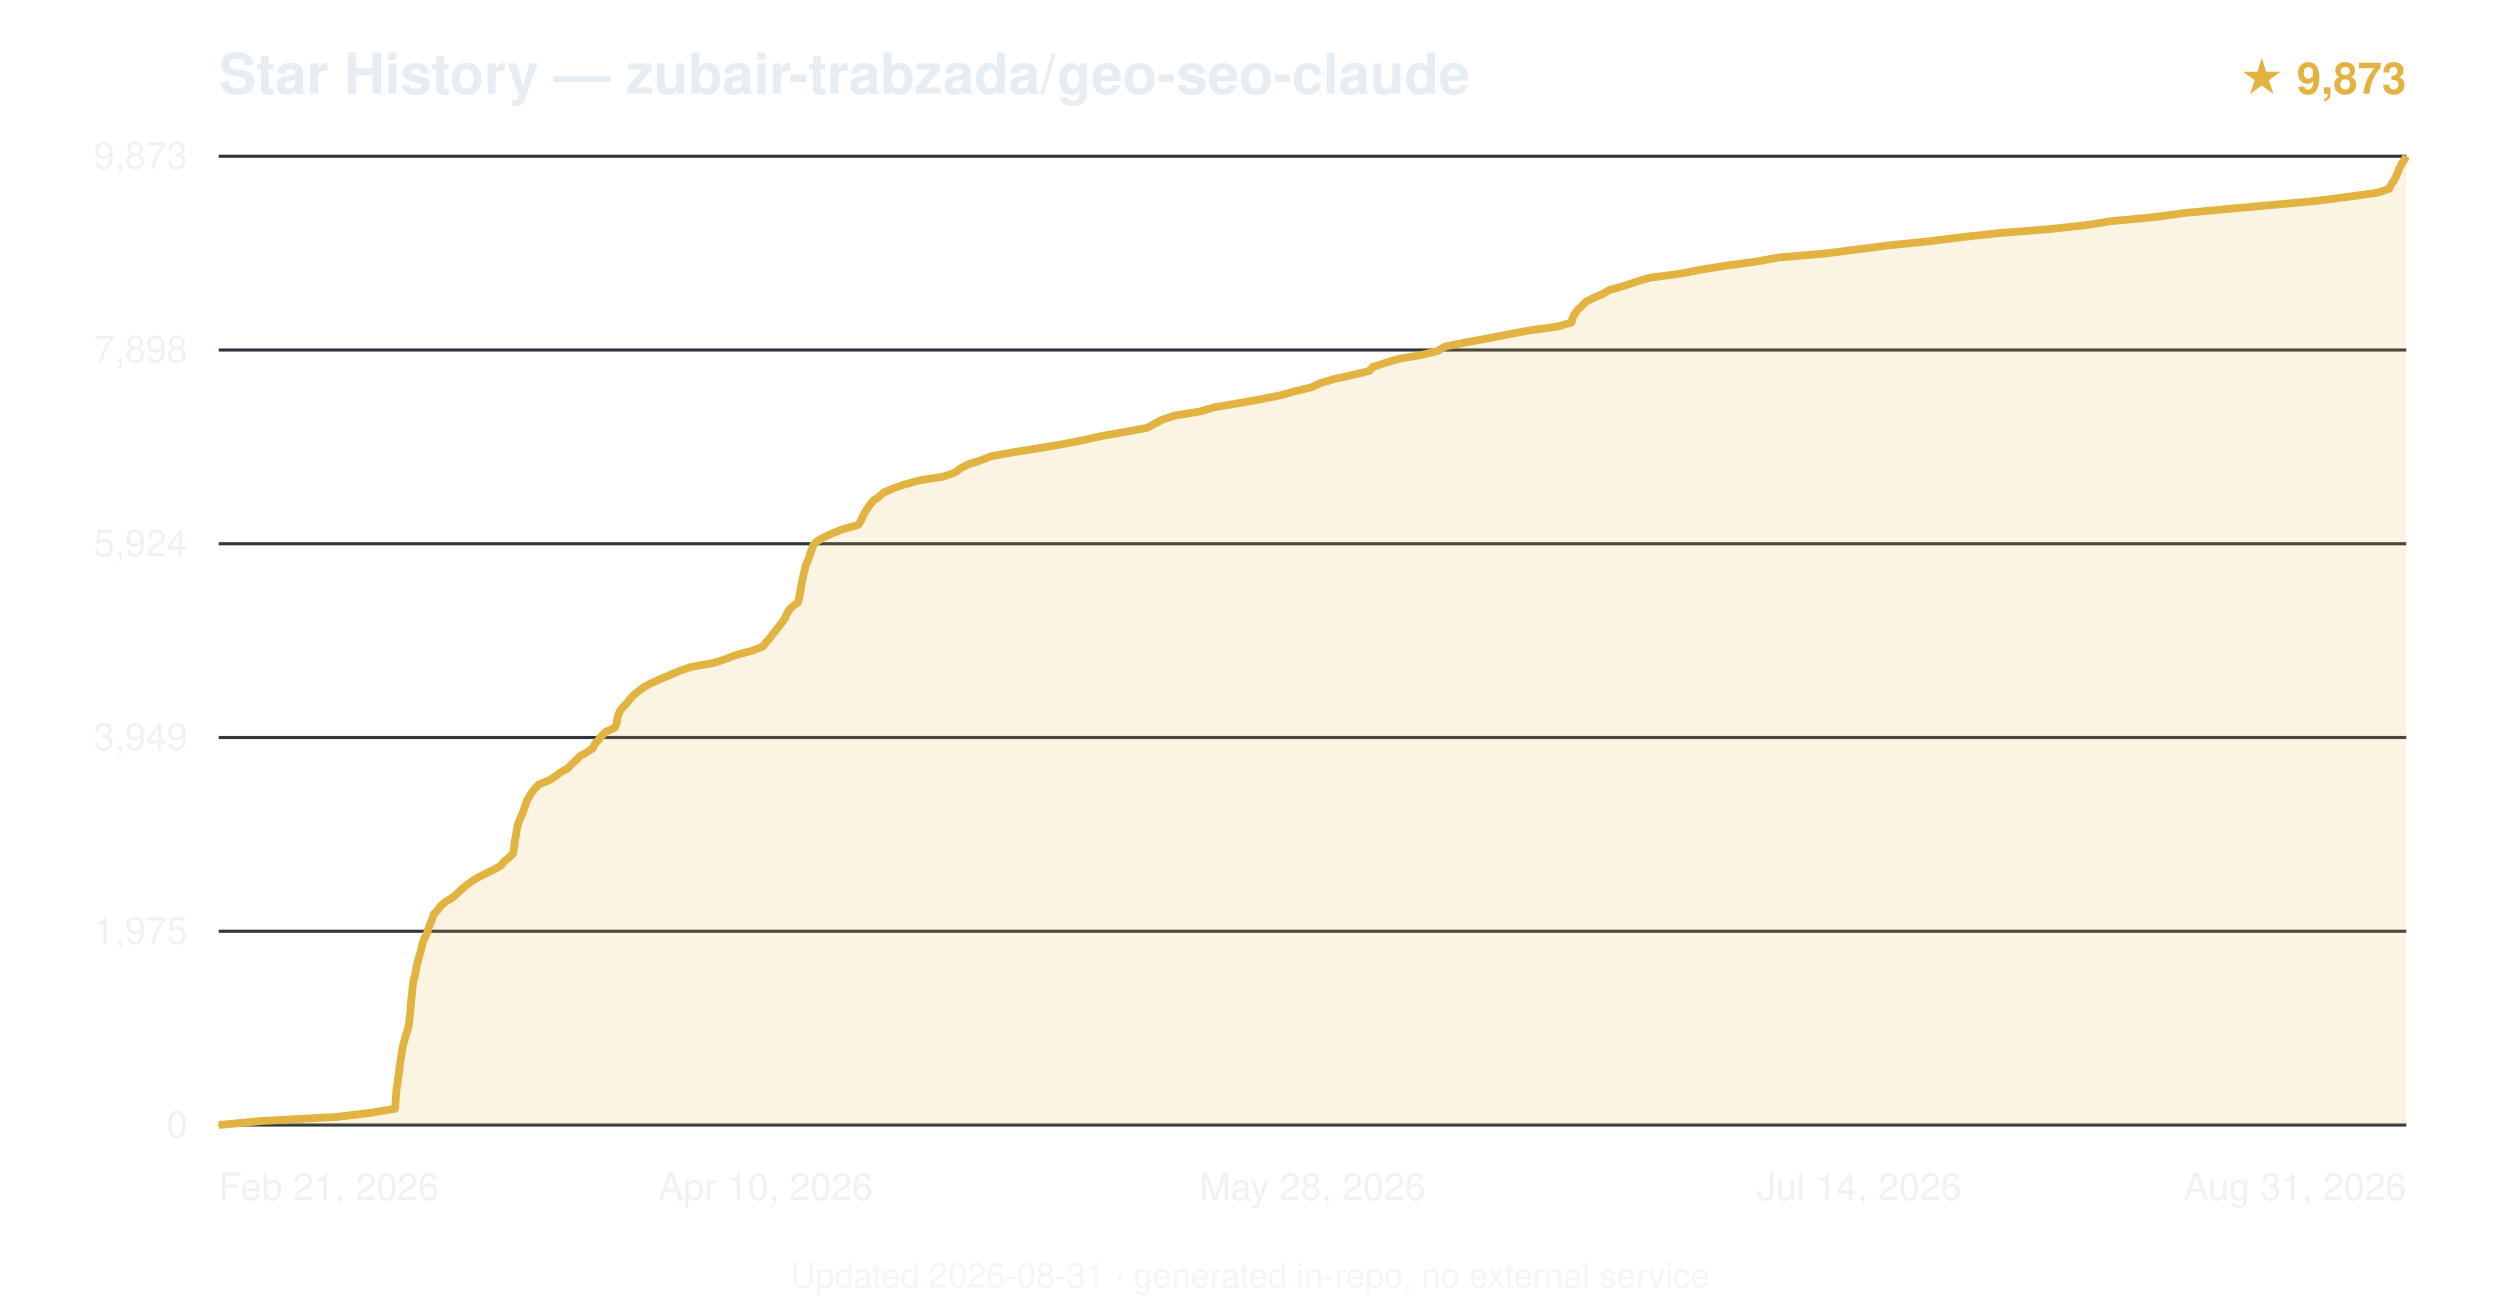
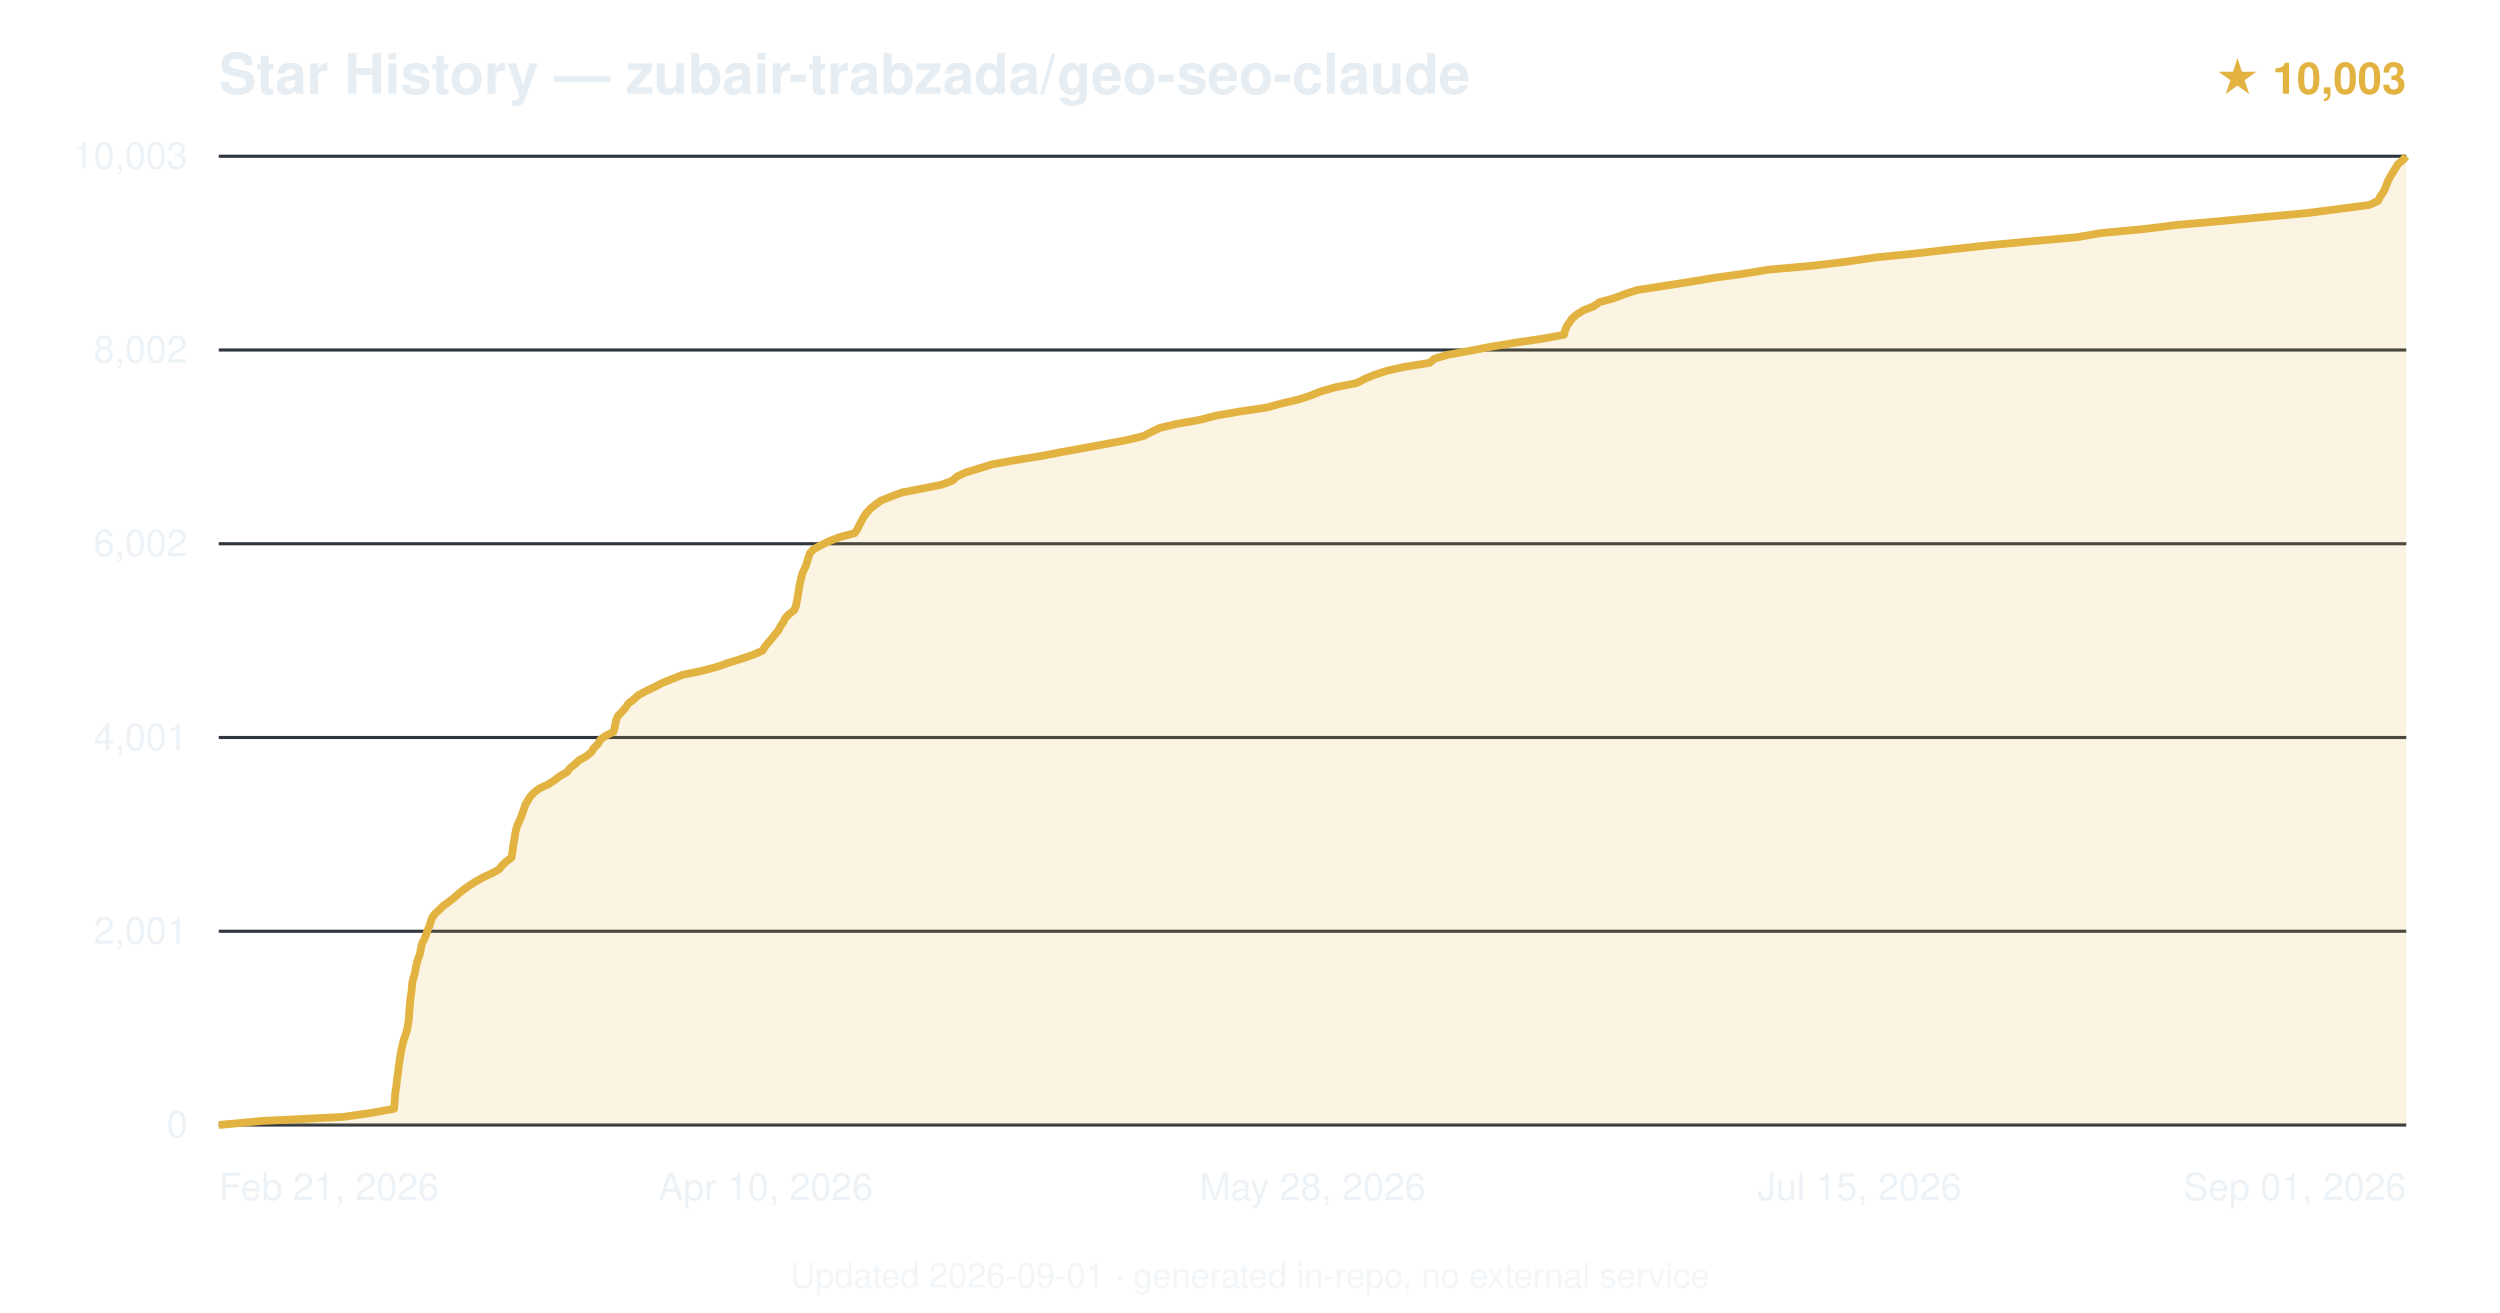
<svg xmlns="http://www.w3.org/2000/svg" viewBox="0 0 800 420" font-family="-apple-system,BlinkMacSystemFont,'Segoe UI',Helvetica,Arial,sans-serif">
  <text x="70" y="30" font-size="18" font-weight="600" fill="#e6edf3">Star History — zubair-trabzada/geo-seo-claude</text>
-   <text x="770" y="30" text-anchor="end" font-size="14" fill="#e3b341" font-weight="600">★ 9,873</text>
+   <text x="770" y="30" text-anchor="end" font-size="14" fill="#e3b341" font-weight="600">★ 10,003</text>
  <line x1="70" y1="360.0" x2="770" y2="360.0" stroke="#30363d" stroke-width="1" />
  <text x="60" y="364.0" text-anchor="end" font-size="12" fill="#e6edf3" opacity="0.7">0</text>
  <line x1="70" y1="298.0" x2="770" y2="298.0" stroke="#30363d" stroke-width="1" />
-   <text x="60" y="302.0" text-anchor="end" font-size="12" fill="#e6edf3" opacity="0.7">1,975</text>
+   <text x="60" y="302.0" text-anchor="end" font-size="12" fill="#e6edf3" opacity="0.7">2,001</text>
  <line x1="70" y1="236.0" x2="770" y2="236.0" stroke="#30363d" stroke-width="1" />
-   <text x="60" y="240.0" text-anchor="end" font-size="12" fill="#e6edf3" opacity="0.7">3,949</text>
+   <text x="60" y="240.0" text-anchor="end" font-size="12" fill="#e6edf3" opacity="0.7">4,001</text>
  <line x1="70" y1="174.0" x2="770" y2="174.0" stroke="#30363d" stroke-width="1" />
-   <text x="60" y="178.0" text-anchor="end" font-size="12" fill="#e6edf3" opacity="0.7">5,924</text>
+   <text x="60" y="178.0" text-anchor="end" font-size="12" fill="#e6edf3" opacity="0.7">6,002</text>
  <line x1="70" y1="112.0" x2="770" y2="112.0" stroke="#30363d" stroke-width="1" />
-   <text x="60" y="116.0" text-anchor="end" font-size="12" fill="#e6edf3" opacity="0.7">7,898</text>
+   <text x="60" y="116.0" text-anchor="end" font-size="12" fill="#e6edf3" opacity="0.7">8,002</text>
  <line x1="70" y1="50.0" x2="770" y2="50.0" stroke="#30363d" stroke-width="1" />
-   <text x="60" y="54.0" text-anchor="end" font-size="12" fill="#e6edf3" opacity="0.7">9,873</text>
-   <path d="M70.0,360.0 L83.9,358.7 L107.9,357.4 L118.6,356.1 L126.4,354.8 L126.5,353.5 L126.6,352.2 L126.7,350.9 L126.8,349.6 L126.9,348.3 L127.2,347.0 L127.3,345.7 L127.5,344.4 L127.7,343.1 L127.8,341.8 L128.0,340.5 L128.2,339.2 L128.4,337.9 L128.6,336.6 L128.8,335.3 L129.1,334.0 L129.5,332.7 L129.8,331.4 L130.3,330.1 L130.6,328.9 L130.9,327.5 L131.0,326.2 L131.2,325.0 L131.3,323.6 L131.4,322.4 L131.5,321.1 L131.6,319.8 L131.8,318.5 L131.9,317.2 L132.0,315.9 L132.2,314.6 L132.4,313.3 L132.8,312.0 L133.1,310.7 L133.3,309.4 L133.6,308.1 L133.9,306.8 L134.3,305.5 L134.7,304.2 L135.0,302.9 L135.3,301.6 L135.8,300.3 L136.5,299.0 L136.9,297.7 L137.4,296.4 L137.9,295.1 L138.4,293.8 L138.8,292.5 L140.1,291.2 L141.0,289.9 L142.5,288.6 L144.7,287.3 L146.1,286.1 L147.6,284.7 L149.1,283.4 L150.7,282.2 L152.9,280.8 L155.3,279.6 L158.0,278.3 L160.3,277.0 L161.3,275.7 L162.9,274.4 L164.2,273.1 L164.4,271.8 L164.6,270.5 L164.7,269.2 L165.0,267.9 L165.2,266.6 L165.4,265.3 L165.7,264.0 L166.1,262.7 L166.7,261.4 L167.3,260.1 L167.7,258.8 L168.2,257.5 L168.6,256.2 L169.4,254.9 L170.2,253.6 L171.2,252.3 L172.5,251.0 L175.7,249.7 L177.8,248.4 L179.4,247.1 L181.8,245.8 L182.9,244.5 L184.3,243.3 L185.7,241.9 L187.9,240.7 L189.7,239.4 L190.4,238.0 L191.5,236.8 L192.5,235.5 L193.8,234.2 L196.7,232.9 L197.3,231.6 L197.5,230.3 L197.8,229.0 L198.3,227.7 L199.2,226.4 L200.5,225.1 L201.5,223.8 L202.7,222.5 L204.3,221.2 L206.0,219.9 L208.4,218.6 L211.3,217.3 L214.4,216.0 L217.4,214.7 L221.2,213.4 L228.6,212.1 L232.4,210.8 L235.8,209.5 L240.8,208.2 L244.1,206.9 L245.1,205.6 L246.3,204.3 L247.2,203.0 L248.2,201.8 L249.3,200.4 L250.3,199.1 L251.2,197.9 L251.7,196.6 L252.4,195.3 L253.7,194.0 L255.4,192.7 L255.7,191.4 L255.9,190.1 L256.2,188.8 L256.4,187.5 L256.6,186.2 L256.9,184.9 L257.2,183.6 L257.5,182.3 L257.8,181.0 L258.4,179.7 L258.9,178.4 L259.3,177.1 L259.8,175.8 L260.2,174.5 L261.5,173.2 L263.7,171.9 L266.5,170.6 L269.8,169.3 L274.6,168.0 L275.5,166.7 L276.0,165.4 L276.7,164.1 L277.5,162.8 L278.4,161.5 L279.5,160.2 L281.2,159.0 L282.8,157.6 L285.8,156.3 L289.2,155.1 L294.3,153.7 L301.9,152.5 L305.6,151.2 L307.3,149.9 L309.8,148.6 L313.9,147.3 L317.1,146.0 L324.4,144.7 L332.6,143.4 L340.2,142.1 L346.8,140.8 L352.6,139.5 L360.1,138.2 L367.1,136.9 L369.5,135.6 L371.9,134.3 L375.8,133.0 L383.9,131.7 L388.2,130.4 L395.9,129.1 L403.2,127.8 L409.7,126.5 L414.4,125.2 L419.8,123.9 L422.5,122.6 L426.9,121.3 L432.8,120.0 L438.2,118.7 L439.3,117.4 L443.1,116.2 L447.6,114.8 L454.8,113.6 L460.1,112.3 L462.4,110.9 L468.4,109.7 L475.4,108.4 L482.0,107.1 L489.0,105.8 L498.4,104.5 L502.9,103.2 L503.2,101.9 L503.8,100.6 L504.7,99.3 L506.1,98.0 L507.3,96.7 L509.8,95.4 L512.8,94.1 L515.0,92.8 L519.6,91.5 L523.5,90.2 L527.7,88.9 L537.6,87.6 L544.2,86.3 L552.3,85.0 L562.0,83.7 L569.1,82.4 L584.3,81.1 L594.4,79.8 L604.5,78.5 L617.4,77.2 L627.6,75.9 L639.7,74.6 L655.9,73.3 L667.9,72.0 L675.2,70.8 L689.1,69.5 L699.5,68.1 L712.6,66.9 L726.9,65.6 L741.1,64.3 L751.2,63.0 L760.7,61.7 L764.6,60.4 L765.1,59.1 L766.1,57.8 L766.7,56.5 L767.3,55.2 L767.8,53.9 L768.4,52.6 L769.3,51.3 L770.0,50.0 L770.0,360 L70.0,360 Z" fill="#e3b341" opacity="0.15" />
-   <path d="M70.0,360.0 L83.9,358.7 L107.9,357.4 L118.6,356.1 L126.4,354.8 L126.5,353.5 L126.6,352.2 L126.7,350.9 L126.8,349.6 L126.9,348.3 L127.2,347.0 L127.3,345.7 L127.5,344.4 L127.7,343.1 L127.8,341.8 L128.0,340.5 L128.2,339.2 L128.4,337.9 L128.6,336.6 L128.8,335.3 L129.1,334.0 L129.5,332.7 L129.8,331.4 L130.3,330.1 L130.6,328.9 L130.9,327.5 L131.0,326.2 L131.2,325.0 L131.3,323.6 L131.4,322.4 L131.5,321.1 L131.6,319.8 L131.8,318.5 L131.9,317.2 L132.0,315.9 L132.2,314.6 L132.4,313.3 L132.8,312.0 L133.1,310.7 L133.3,309.4 L133.6,308.1 L133.9,306.8 L134.3,305.5 L134.7,304.2 L135.0,302.9 L135.3,301.6 L135.8,300.3 L136.5,299.0 L136.9,297.7 L137.4,296.4 L137.9,295.1 L138.4,293.8 L138.8,292.5 L140.1,291.2 L141.0,289.9 L142.5,288.6 L144.7,287.3 L146.1,286.1 L147.6,284.7 L149.1,283.4 L150.7,282.2 L152.9,280.8 L155.3,279.6 L158.0,278.3 L160.3,277.0 L161.3,275.7 L162.9,274.4 L164.2,273.1 L164.4,271.8 L164.6,270.5 L164.7,269.2 L165.0,267.9 L165.2,266.6 L165.4,265.3 L165.7,264.0 L166.1,262.7 L166.7,261.4 L167.3,260.1 L167.7,258.8 L168.2,257.5 L168.6,256.2 L169.4,254.9 L170.2,253.6 L171.2,252.3 L172.5,251.0 L175.7,249.7 L177.8,248.4 L179.4,247.1 L181.8,245.8 L182.9,244.5 L184.3,243.3 L185.7,241.9 L187.9,240.7 L189.7,239.4 L190.4,238.0 L191.5,236.8 L192.5,235.5 L193.8,234.2 L196.7,232.9 L197.3,231.6 L197.5,230.3 L197.8,229.0 L198.3,227.7 L199.2,226.4 L200.5,225.1 L201.5,223.8 L202.7,222.5 L204.3,221.2 L206.0,219.9 L208.4,218.6 L211.3,217.3 L214.4,216.0 L217.4,214.7 L221.2,213.4 L228.6,212.1 L232.4,210.8 L235.8,209.5 L240.8,208.2 L244.1,206.9 L245.1,205.6 L246.3,204.3 L247.2,203.0 L248.2,201.8 L249.3,200.4 L250.3,199.1 L251.2,197.9 L251.7,196.6 L252.4,195.3 L253.7,194.0 L255.4,192.7 L255.7,191.4 L255.9,190.1 L256.2,188.8 L256.4,187.5 L256.6,186.2 L256.9,184.9 L257.2,183.6 L257.5,182.3 L257.8,181.0 L258.4,179.7 L258.9,178.4 L259.3,177.1 L259.8,175.8 L260.2,174.5 L261.5,173.2 L263.7,171.9 L266.5,170.6 L269.8,169.3 L274.6,168.0 L275.5,166.7 L276.0,165.4 L276.7,164.1 L277.5,162.8 L278.4,161.5 L279.5,160.2 L281.2,159.0 L282.8,157.6 L285.8,156.3 L289.2,155.1 L294.3,153.7 L301.9,152.5 L305.6,151.2 L307.3,149.9 L309.8,148.6 L313.9,147.3 L317.1,146.0 L324.4,144.7 L332.6,143.4 L340.2,142.1 L346.8,140.8 L352.6,139.5 L360.1,138.2 L367.1,136.9 L369.5,135.6 L371.9,134.3 L375.8,133.0 L383.9,131.7 L388.2,130.4 L395.9,129.1 L403.2,127.8 L409.7,126.5 L414.4,125.2 L419.8,123.9 L422.5,122.6 L426.9,121.3 L432.8,120.0 L438.2,118.7 L439.3,117.4 L443.1,116.2 L447.6,114.8 L454.8,113.6 L460.1,112.3 L462.4,110.9 L468.4,109.7 L475.4,108.4 L482.0,107.1 L489.0,105.8 L498.4,104.5 L502.9,103.2 L503.2,101.9 L503.8,100.6 L504.7,99.3 L506.1,98.0 L507.3,96.7 L509.8,95.4 L512.8,94.1 L515.0,92.8 L519.6,91.5 L523.5,90.2 L527.7,88.9 L537.6,87.6 L544.2,86.3 L552.3,85.0 L562.0,83.7 L569.1,82.4 L584.3,81.1 L594.4,79.8 L604.5,78.5 L617.4,77.2 L627.6,75.9 L639.7,74.6 L655.9,73.3 L667.9,72.0 L675.2,70.8 L689.1,69.5 L699.5,68.1 L712.6,66.9 L726.9,65.6 L741.1,64.3 L751.2,63.0 L760.7,61.7 L764.6,60.4 L765.1,59.1 L766.1,57.8 L766.7,56.5 L767.3,55.2 L767.8,53.9 L768.4,52.6 L769.3,51.3 L770.0,50.0" fill="none" stroke="#e3b341" stroke-width="2.5" stroke-linejoin="round" />
+   <text x="60" y="54.0" text-anchor="end" font-size="12" fill="#e6edf3" opacity="0.7">10,003</text>
+   <path d="M70.0,360.0 L83.8,358.7 L109.9,357.4 L119.0,356.1 L126.1,354.8 L126.2,353.5 L126.3,352.2 L126.4,350.9 L126.5,349.6 L126.7,348.3 L126.9,347.0 L127.0,345.7 L127.2,344.4 L127.4,343.1 L127.5,341.8 L127.7,340.5 L127.9,339.2 L128.1,337.9 L128.3,336.6 L128.6,335.3 L128.9,334.0 L129.2,332.7 L129.7,331.4 L130.1,330.1 L130.4,328.9 L130.6,327.6 L130.8,326.3 L130.9,324.9 L131.0,323.6 L131.1,322.3 L131.2,321.1 L131.3,319.8 L131.5,318.5 L131.7,317.2 L131.8,315.9 L131.9,314.6 L132.2,313.3 L132.6,312.0 L132.9,310.7 L133.1,309.4 L133.4,308.1 L133.8,306.8 L134.3,305.5 L134.6,304.2 L134.8,302.9 L135.2,301.6 L135.9,300.3 L136.4,299.0 L136.8,297.7 L137.4,296.4 L137.8,295.1 L138.2,293.8 L139.1,292.5 L140.5,291.2 L141.8,289.9 L143.6,288.6 L145.3,287.3 L146.6,286.1 L148.2,284.8 L150.0,283.5 L152.0,282.2 L154.5,280.8 L157.3,279.5 L159.7,278.2 L160.6,277.0 L162.0,275.7 L163.7,274.4 L163.9,273.1 L164.1,271.8 L164.2,270.5 L164.5,269.2 L164.7,267.9 L164.9,266.6 L165.2,265.3 L165.6,264.0 L166.2,262.7 L166.8,261.4 L167.2,260.1 L167.7,258.8 L168.1,257.5 L168.9,256.2 L169.7,254.9 L170.9,253.6 L172.6,252.3 L175.4,251.0 L177.4,249.7 L179.1,248.4 L181.4,247.1 L182.4,245.8 L184.0,244.5 L185.3,243.3 L187.6,242.0 L189.2,240.7 L190.0,239.4 L191.3,238.1 L192.1,236.7 L193.9,235.4 L196.3,234.2 L196.7,232.9 L196.9,231.6 L197.2,230.3 L197.8,229.0 L199.1,227.7 L200.2,226.4 L201.1,225.1 L202.8,223.8 L204.2,222.5 L206.6,221.2 L209.3,219.9 L211.8,218.6 L215.0,217.3 L218.2,216.0 L224.4,214.7 L229.4,213.4 L233.1,212.1 L237.3,210.8 L241.1,209.5 L244.0,208.2 L244.8,206.9 L245.9,205.6 L247.0,204.3 L248.0,203.0 L249.1,201.7 L249.7,200.5 L250.6,199.2 L251.2,197.9 L252.4,196.6 L254.1,195.3 L254.7,194.0 L254.9,192.7 L255.2,191.4 L255.4,190.1 L255.6,188.8 L255.8,187.5 L256.1,186.2 L256.4,184.9 L256.7,183.6 L257.3,182.3 L257.9,181.0 L258.3,179.7 L258.7,178.4 L259.1,177.1 L260.3,175.8 L262.6,174.5 L265.3,173.2 L268.6,171.9 L273.5,170.6 L274.4,169.3 L275.0,168.0 L275.7,166.7 L276.4,165.4 L277.3,164.1 L278.5,162.8 L280.1,161.5 L281.9,160.2 L285.1,158.9 L288.6,157.6 L294.8,156.4 L301.3,155.1 L304.8,153.8 L306.2,152.5 L309.0,151.2 L313.3,149.9 L317.4,148.6 L324.6,147.3 L332.7,146.0 L339.5,144.7 L346.6,143.4 L353.8,142.1 L360.7,140.8 L366.0,139.5 L368.5,138.2 L371.2,136.9 L376.8,135.6 L384.2,134.3 L389.1,133.0 L396.6,131.7 L405.4,130.4 L410.1,129.1 L415.7,127.8 L419.6,126.5 L422.8,125.2 L427.4,123.9 L434.1,122.6 L436.6,121.3 L439.7,120.0 L443.6,118.7 L449.4,117.4 L457.5,116.1 L459.0,114.8 L463.0,113.6 L470.1,112.3 L476.8,111.0 L484.6,109.7 L493.5,108.4 L500.5,107.1 L500.8,105.8 L501.3,104.5 L502.2,103.2 L503.1,101.9 L504.6,100.6 L506.7,99.3 L510.0,98.0 L511.8,96.7 L516.6,95.4 L519.9,94.1 L524.0,92.8 L532.4,91.5 L540.7,90.2 L548.5,88.9 L557.9,87.6 L565.8,86.3 L580.3,85.0 L591.1,83.7 L600.0,82.4 L613.0,81.1 L624.3,79.8 L636.2,78.5 L650.2,77.2 L664.7,75.9 L672.1,74.6 L686.0,73.3 L696.4,72.0 L710.0,70.8 L723.8,69.5 L738.1,68.2 L748.1,66.9 L758.1,65.6 L761.0,64.3 L761.6,63.0 L762.5,61.7 L763.2,60.4 L763.7,59.1 L764.2,57.8 L764.9,56.5 L765.7,55.2 L766.5,53.9 L767.3,52.6 L768.8,51.3 L770.0,50.0 L770.0,360 L70.0,360 Z" fill="#e3b341" opacity="0.15" />
+   <path d="M70.0,360.0 L83.8,358.7 L109.9,357.4 L119.0,356.1 L126.1,354.8 L126.2,353.5 L126.3,352.2 L126.4,350.9 L126.5,349.6 L126.7,348.3 L126.9,347.0 L127.0,345.7 L127.2,344.4 L127.4,343.1 L127.5,341.8 L127.7,340.5 L127.9,339.2 L128.1,337.9 L128.3,336.6 L128.6,335.3 L128.9,334.0 L129.2,332.7 L129.7,331.4 L130.1,330.1 L130.4,328.9 L130.6,327.6 L130.8,326.3 L130.9,324.9 L131.0,323.6 L131.1,322.3 L131.2,321.1 L131.3,319.8 L131.5,318.5 L131.7,317.2 L131.8,315.9 L131.9,314.6 L132.2,313.3 L132.6,312.0 L132.9,310.7 L133.1,309.4 L133.4,308.1 L133.8,306.8 L134.3,305.5 L134.6,304.2 L134.8,302.9 L135.2,301.6 L135.9,300.3 L136.4,299.0 L136.8,297.7 L137.4,296.4 L137.8,295.1 L138.2,293.8 L139.1,292.5 L140.5,291.2 L141.8,289.9 L143.6,288.6 L145.3,287.3 L146.6,286.1 L148.2,284.8 L150.0,283.5 L152.0,282.2 L154.5,280.8 L157.3,279.5 L159.7,278.2 L160.6,277.0 L162.0,275.7 L163.7,274.4 L163.9,273.1 L164.1,271.8 L164.2,270.5 L164.5,269.2 L164.7,267.9 L164.9,266.6 L165.2,265.3 L165.6,264.0 L166.2,262.7 L166.8,261.4 L167.2,260.1 L167.7,258.8 L168.1,257.5 L168.9,256.2 L169.7,254.9 L170.9,253.6 L172.6,252.3 L175.4,251.0 L177.4,249.7 L179.1,248.4 L181.4,247.1 L182.4,245.8 L184.0,244.5 L185.3,243.3 L187.6,242.0 L189.2,240.7 L190.0,239.4 L191.3,238.1 L192.1,236.7 L193.9,235.4 L196.3,234.2 L196.7,232.9 L196.9,231.6 L197.2,230.3 L197.8,229.0 L199.1,227.7 L200.2,226.4 L201.1,225.1 L202.8,223.8 L204.2,222.5 L206.6,221.2 L209.3,219.9 L211.8,218.6 L215.0,217.3 L218.2,216.0 L224.4,214.7 L229.4,213.4 L233.1,212.1 L237.3,210.8 L241.1,209.5 L244.0,208.2 L244.8,206.9 L245.9,205.6 L247.0,204.3 L248.0,203.0 L249.1,201.7 L249.7,200.5 L250.6,199.2 L251.2,197.9 L252.4,196.6 L254.1,195.3 L254.7,194.0 L254.9,192.7 L255.2,191.4 L255.4,190.1 L255.6,188.8 L255.8,187.5 L256.1,186.2 L256.4,184.9 L256.7,183.6 L257.3,182.3 L257.9,181.0 L258.3,179.7 L258.7,178.4 L259.1,177.1 L260.3,175.8 L262.6,174.5 L265.3,173.2 L268.6,171.9 L273.5,170.6 L274.4,169.3 L275.0,168.0 L275.7,166.7 L276.4,165.4 L277.3,164.1 L278.5,162.8 L280.1,161.5 L281.9,160.2 L285.1,158.9 L288.6,157.6 L294.8,156.4 L301.3,155.1 L304.8,153.8 L306.2,152.5 L309.0,151.2 L313.3,149.9 L317.4,148.6 L324.6,147.3 L332.7,146.0 L339.5,144.7 L346.6,143.4 L353.8,142.1 L360.7,140.8 L366.0,139.5 L368.5,138.2 L371.2,136.9 L376.8,135.6 L384.2,134.3 L389.1,133.0 L396.6,131.7 L405.4,130.4 L410.1,129.1 L415.7,127.8 L419.6,126.5 L422.8,125.2 L427.4,123.9 L434.1,122.6 L436.6,121.3 L439.7,120.0 L443.6,118.7 L449.4,117.4 L457.5,116.1 L459.0,114.8 L463.0,113.6 L470.1,112.3 L476.8,111.0 L484.6,109.7 L493.5,108.4 L500.5,107.1 L500.8,105.8 L501.3,104.5 L502.2,103.2 L503.1,101.9 L504.6,100.6 L506.7,99.3 L510.0,98.0 L511.8,96.7 L516.6,95.4 L519.9,94.1 L524.0,92.8 L532.4,91.5 L540.7,90.2 L548.5,88.9 L557.9,87.6 L565.8,86.3 L580.3,85.0 L591.1,83.7 L600.0,82.4 L613.0,81.1 L624.3,79.8 L636.2,78.5 L650.2,77.2 L664.7,75.9 L672.1,74.6 L686.0,73.3 L696.4,72.0 L710.0,70.8 L723.8,69.5 L738.1,68.2 L748.1,66.9 L758.1,65.6 L761.0,64.3 L761.6,63.0 L762.5,61.7 L763.2,60.4 L763.7,59.1 L764.2,57.8 L764.9,56.5 L765.7,55.2 L766.5,53.9 L767.3,52.6 L768.8,51.3 L770.0,50.0" fill="none" stroke="#e3b341" stroke-width="2.5" stroke-linejoin="round" />
  <text x="70.0" y="384" text-anchor="start" font-size="12" fill="#e6edf3" opacity="0.7">Feb 21, 2026</text>
  <text x="245.0" y="384" text-anchor="middle" font-size="12" fill="#e6edf3" opacity="0.7">Apr 10, 2026</text>
  <text x="420.0" y="384" text-anchor="middle" font-size="12" fill="#e6edf3" opacity="0.7">May 28, 2026</text>
-   <text x="595.0" y="384" text-anchor="middle" font-size="12" fill="#e6edf3" opacity="0.7">Jul 14, 2026</text>
-   <text x="770.0" y="384" text-anchor="end" font-size="12" fill="#e6edf3" opacity="0.7">Aug 31, 2026</text>
-   <text x="400.0" y="412" text-anchor="middle" font-size="11" fill="#e6edf3" opacity="0.5">Updated 2026-08-31 · generated in-repo, no external service</text>
+   <text x="595.0" y="384" text-anchor="middle" font-size="12" fill="#e6edf3" opacity="0.7">Jul 15, 2026</text>
+   <text x="770.0" y="384" text-anchor="end" font-size="12" fill="#e6edf3" opacity="0.7">Sep 01, 2026</text>
+   <text x="400.0" y="412" text-anchor="middle" font-size="11" fill="#e6edf3" opacity="0.5">Updated 2026-09-01 · generated in-repo, no external service</text>
</svg>
